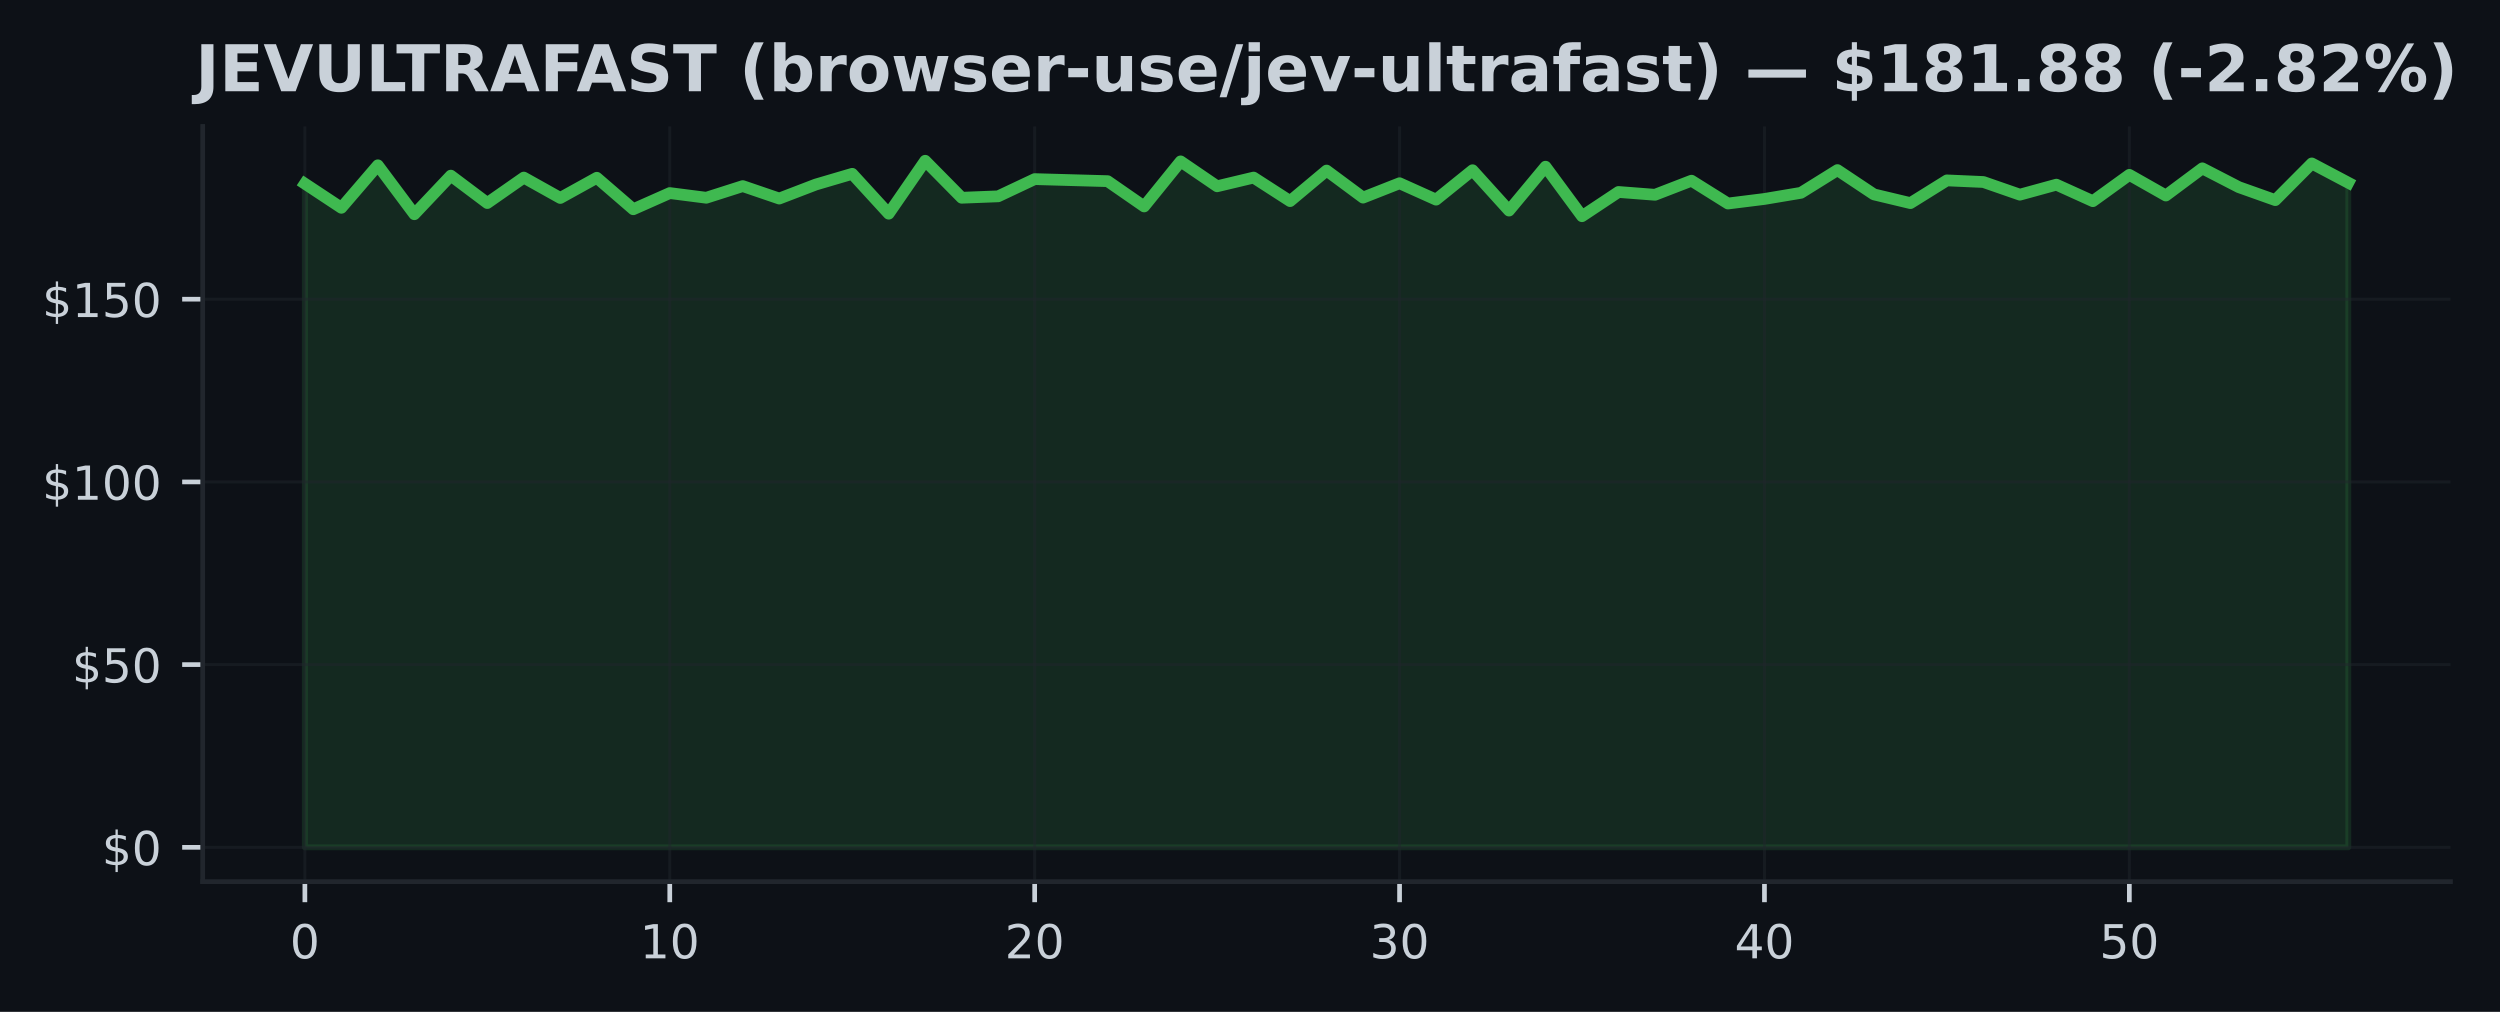
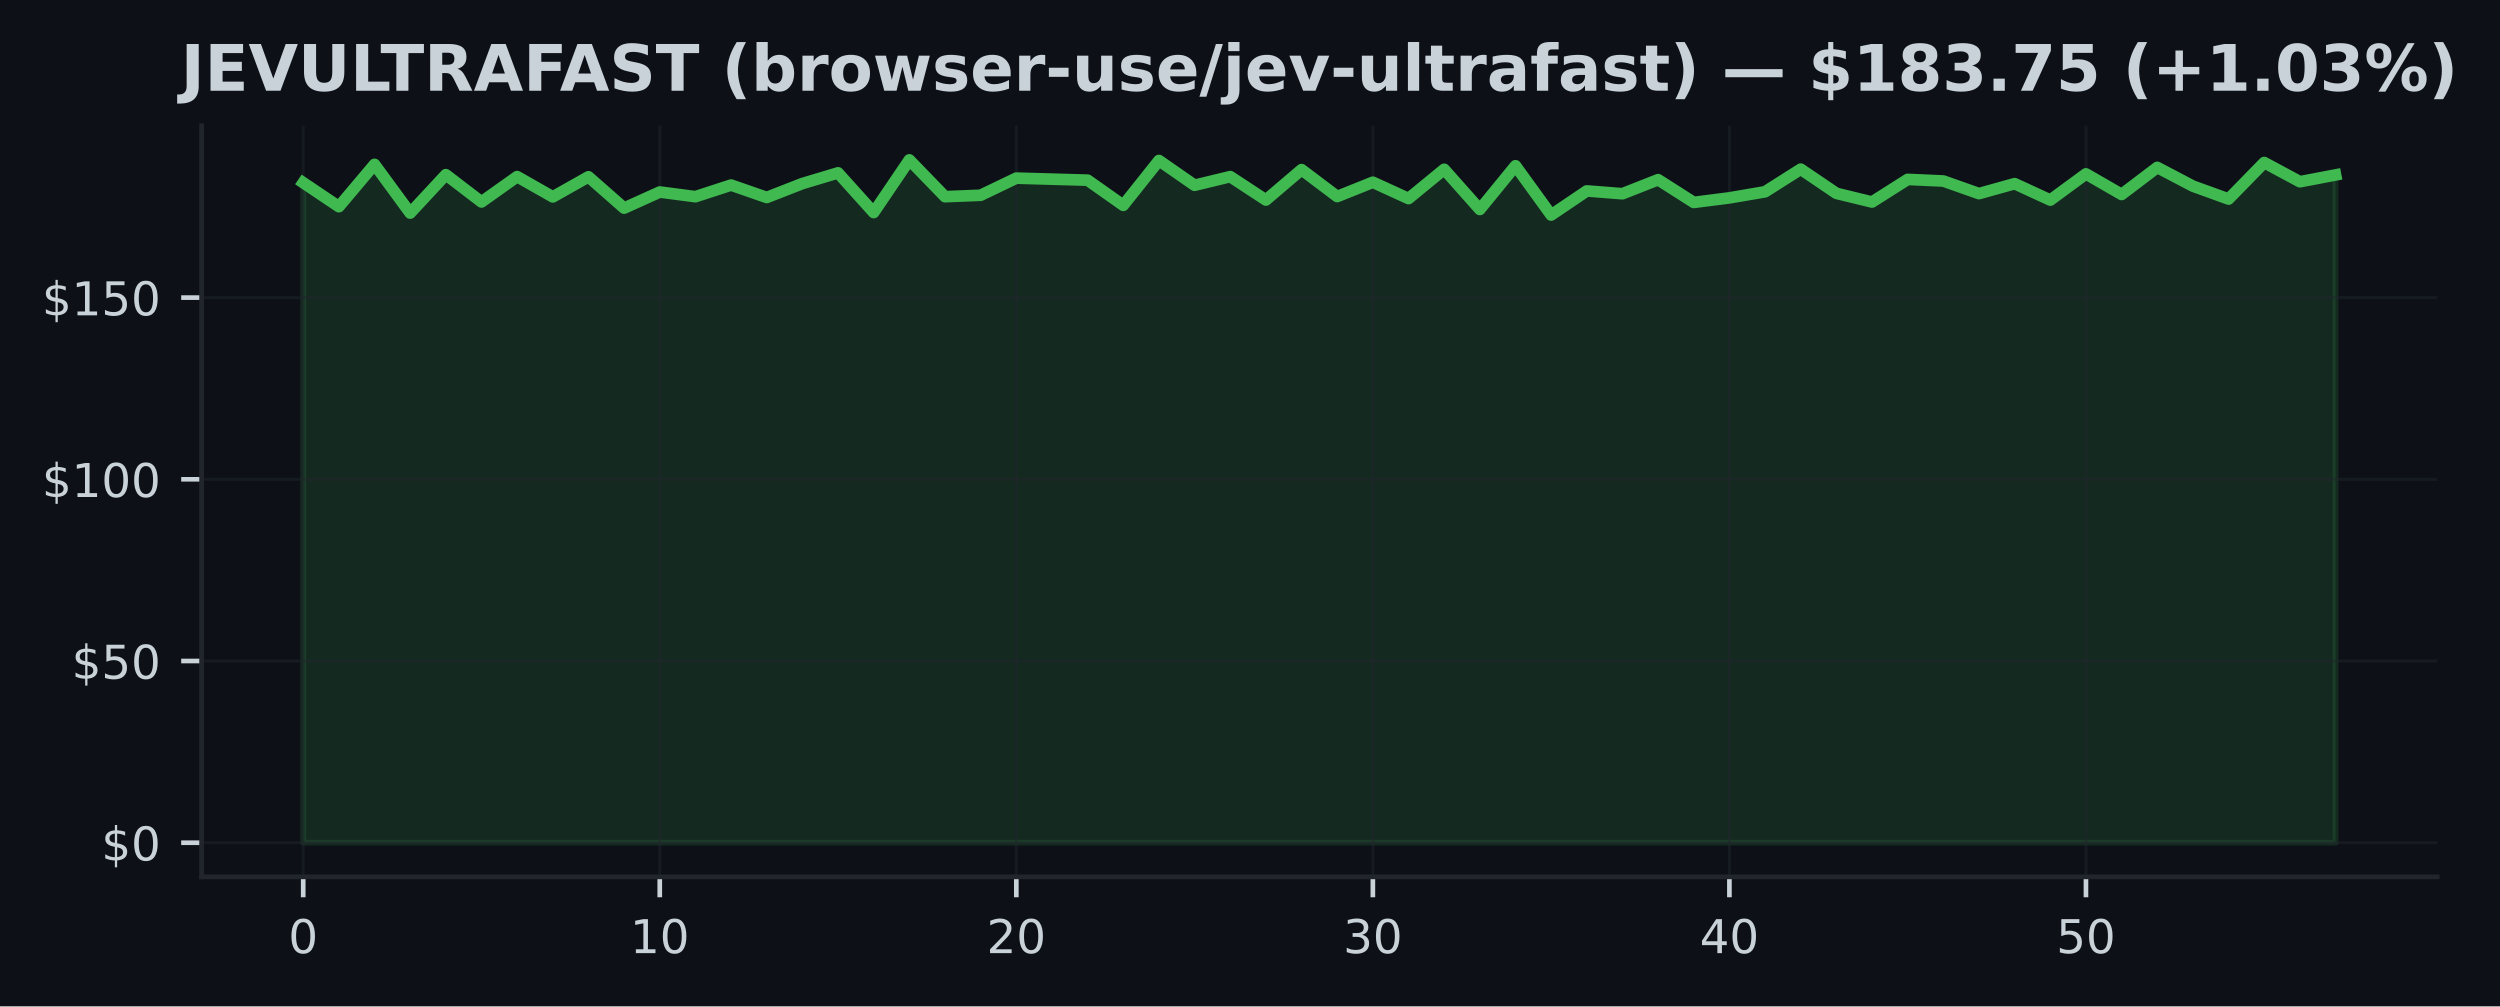
- <svg xmlns="http://www.w3.org/2000/svg" xmlns:xlink="http://www.w3.org/1999/xlink" width="426.246pt" height="172.518pt" viewBox="0 0 426.246 172.518" version="1.1">
+ <svg xmlns="http://www.w3.org/2000/svg" xmlns:xlink="http://www.w3.org/1999/xlink" width="428.572pt" height="172.518pt" viewBox="0 0 428.572 172.518" version="1.1">
  <defs>
    <style type="text/css">*{stroke-linejoin: round; stroke-linecap: butt}</style>
  </defs>
  <g id="figure_1">
    <g id="patch_1">
-       <path d="M 0 172.518  L 426.246 172.518  L 426.246 0  L 0 0  z " style="fill: #0d1117" />
+       <path d="M 0 172.518  L 428.572 172.518  L 428.572 0  L 0 0  z " style="fill: #0d1117" />
    </g>
    <g id="axes_1">
      <g id="patch_2">
        <path d="M 34.56 150.318  L 417.8 150.318  L 417.8 21.558  L 34.56 21.558  z " style="fill: #0d1117" />
      </g>
      <g id="FillBetweenPolyCollection_1">
        <defs>
-           <path id="ma4ca28baab" d="M 51.98 -28.053  L 51.98 -141.201  L 58.201 -137.089  L 64.423 -144.335  L 70.644 -135.993  L 76.866 -142.572  L 83.087 -137.899  L 89.309 -142.241  L 95.53 -138.765  L 101.751 -142.21  L 107.973 -136.84  L 114.194 -139.6  L 120.416 -138.803  L 126.637 -140.79  L 132.859 -138.666  L 139.08 -141.052  L 145.301 -142.883  L 151.523 -136.086  L 157.744 -145.107  L 163.966 -138.803  L 170.187 -139.046  L 176.409 -141.98  L 182.63 -141.805  L 188.851 -141.631  L 195.073 -137.32  L 201.294 -145.001  L 207.516 -140.759  L 213.737 -142.241  L 219.959 -138.229  L 226.18 -143.438  L 232.401 -138.827  L 238.623 -141.276  L 244.844 -138.479  L 251.066 -143.494  L 257.287 -136.616  L 263.509 -144.098  L 269.73 -135.656  L 275.951 -139.787  L 282.173 -139.307  L 288.394 -141.712  L 294.616 -137.818  L 300.837 -138.597  L 307.059 -139.644  L 313.28 -143.519  L 319.501 -139.376  L 325.723 -137.887  L 331.944 -141.762  L 338.166 -141.488  L 344.387 -139.326  L 350.609 -141.033  L 356.83 -138.217  L 363.051 -142.709  L 369.273 -139.183  L 375.494 -143.818  L 381.716 -140.609  L 387.937 -138.398  L 394.159 -144.652  L 400.38 -141.363  L 400.38 -28.053  L 400.38 -28.053  L 394.159 -28.053  L 387.937 -28.053  L 381.716 -28.053  L 375.494 -28.053  L 369.273 -28.053  L 363.051 -28.053  L 356.83 -28.053  L 350.609 -28.053  L 344.387 -28.053  L 338.166 -28.053  L 331.944 -28.053  L 325.723 -28.053  L 319.501 -28.053  L 313.28 -28.053  L 307.059 -28.053  L 300.837 -28.053  L 294.616 -28.053  L 288.394 -28.053  L 282.173 -28.053  L 275.951 -28.053  L 269.73 -28.053  L 263.509 -28.053  L 257.287 -28.053  L 251.066 -28.053  L 244.844 -28.053  L 238.623 -28.053  L 232.401 -28.053  L 226.18 -28.053  L 219.959 -28.053  L 213.737 -28.053  L 207.516 -28.053  L 201.294 -28.053  L 195.073 -28.053  L 188.851 -28.053  L 182.63 -28.053  L 176.409 -28.053  L 170.187 -28.053  L 163.966 -28.053  L 157.744 -28.053  L 151.523 -28.053  L 145.301 -28.053  L 139.08 -28.053  L 132.859 -28.053  L 126.637 -28.053  L 120.416 -28.053  L 114.194 -28.053  L 107.973 -28.053  L 101.751 -28.053  L 95.53 -28.053  L 89.309 -28.053  L 83.087 -28.053  L 76.866 -28.053  L 70.644 -28.053  L 64.423 -28.053  L 58.201 -28.053  L 51.98 -28.053  z " style="stroke: #3fb950; stroke-opacity: 0.15" />
+           <path id="m33df547e66" d="M 51.98 -28.053  L 51.98 -141.201  L 58.092 -137.089  L 64.205 -144.335  L 70.317 -135.993  L 76.429 -142.572  L 82.541 -137.899  L 88.654 -142.241  L 94.766 -138.765  L 100.878 -142.21  L 106.991 -136.84  L 113.103 -139.6  L 119.215 -138.803  L 125.327 -140.79  L 131.44 -138.666  L 137.552 -141.052  L 143.664 -142.883  L 149.776 -136.086  L 155.889 -145.107  L 162.001 -138.803  L 168.113 -139.046  L 174.226 -141.98  L 180.338 -141.805  L 186.45 -141.631  L 192.562 -137.32  L 198.675 -145.001  L 204.787 -140.759  L 210.899 -142.241  L 217.012 -138.229  L 223.124 -143.438  L 229.236 -138.827  L 235.348 -141.276  L 241.461 -138.479  L 247.573 -143.494  L 253.685 -136.616  L 259.798 -144.098  L 265.91 -135.656  L 272.022 -139.787  L 278.134 -139.307  L 284.247 -141.712  L 290.359 -137.818  L 296.471 -138.597  L 302.584 -139.644  L 308.696 -143.519  L 314.808 -139.376  L 320.92 -137.887  L 327.033 -141.762  L 333.145 -141.488  L 339.257 -139.326  L 345.369 -141.033  L 351.482 -138.217  L 357.594 -142.709  L 363.706 -139.183  L 369.819 -143.818  L 375.931 -140.609  L 382.043 -138.398  L 388.155 -144.652  L 394.268 -141.363  L 400.38 -142.528  L 400.38 -28.053  L 400.38 -28.053  L 394.268 -28.053  L 388.155 -28.053  L 382.043 -28.053  L 375.931 -28.053  L 369.819 -28.053  L 363.706 -28.053  L 357.594 -28.053  L 351.482 -28.053  L 345.369 -28.053  L 339.257 -28.053  L 333.145 -28.053  L 327.033 -28.053  L 320.92 -28.053  L 314.808 -28.053  L 308.696 -28.053  L 302.584 -28.053  L 296.471 -28.053  L 290.359 -28.053  L 284.247 -28.053  L 278.134 -28.053  L 272.022 -28.053  L 265.91 -28.053  L 259.798 -28.053  L 253.685 -28.053  L 247.573 -28.053  L 241.461 -28.053  L 235.348 -28.053  L 229.236 -28.053  L 223.124 -28.053  L 217.012 -28.053  L 210.899 -28.053  L 204.787 -28.053  L 198.675 -28.053  L 192.562 -28.053  L 186.45 -28.053  L 180.338 -28.053  L 174.226 -28.053  L 168.113 -28.053  L 162.001 -28.053  L 155.889 -28.053  L 149.776 -28.053  L 143.664 -28.053  L 137.552 -28.053  L 131.44 -28.053  L 125.327 -28.053  L 119.215 -28.053  L 113.103 -28.053  L 106.991 -28.053  L 100.878 -28.053  L 94.766 -28.053  L 88.654 -28.053  L 82.541 -28.053  L 76.429 -28.053  L 70.317 -28.053  L 64.205 -28.053  L 58.092 -28.053  L 51.98 -28.053  z " style="stroke: #3fb950; stroke-opacity: 0.15" />
        </defs>
-         <g clip-path="url(#pc061daae1b)">
-           <use xlink:href="#ma4ca28baab" x="0" y="172.518" style="fill: #3fb950; fill-opacity: 0.15; stroke: #3fb950; stroke-opacity: 0.15" />
+         <g clip-path="url(#p3678ba68da)">
+           <use xlink:href="#m33df547e66" x="0" y="172.518" style="fill: #3fb950; fill-opacity: 0.15; stroke: #3fb950; stroke-opacity: 0.15" />
        </g>
      </g>
      <g id="matplotlib.axis_1">
        <g id="xtick_1">
          <g id="line2d_1">
-             <path d="M 51.98 150.318  L 51.98 21.558  " clip-path="url(#pc061daae1b)" style="fill: none; stroke: #21262d; stroke-opacity: 0.5; stroke-width: 0.5; stroke-linecap: square" />
+             <path d="M 51.98 150.318  L 51.98 21.558  " clip-path="url(#p3678ba68da)" style="fill: none; stroke: #21262d; stroke-opacity: 0.5; stroke-width: 0.5; stroke-linecap: square" />
          </g>
          <g id="line2d_2">
            <defs>
-               <path id="mcfb3937cf3" d="M 0 0  L 0 3.5  " style="stroke: #c9d1d9; stroke-width: 0.8" />
+               <path id="m2360f55e07" d="M 0 0  L 0 3.5  " style="stroke: #c9d1d9; stroke-width: 0.8" />
            </defs>
            <g>
-               <use xlink:href="#mcfb3937cf3" x="51.98" y="150.318" style="fill: #c9d1d9; stroke: #c9d1d9; stroke-width: 0.8" />
+               <use xlink:href="#m2360f55e07" x="51.98" y="150.318" style="fill: #c9d1d9; stroke: #c9d1d9; stroke-width: 0.8" />
            </g>
          </g>
          <g id="text_1">
            <g style="fill: #c9d1d9" transform="translate(49.435 163.3964) scale(0.08 -0.08)">
              <defs>
                <path id="DejaVuSans-13" d="M 2034 4250  Q 1547 4250 1301 3770  Q 1056 3291 1056 2328  Q 1056 1369 1301 889  Q 1547 409 2034 409  Q 2525 409 2770 889  Q 3016 1369 3016 2328  Q 3016 3291 2770 3770  Q 2525 4250 2034 4250  z M 2034 4750  Q 2819 4750 3233 4129  Q 3647 3509 3647 2328  Q 3647 1150 3233 529  Q 2819 -91 2034 -91  Q 1250 -91 836 529  Q 422 1150 422 2328  Q 422 3509 836 4129  Q 1250 4750 2034 4750  z " transform="scale(0.015625)" />
              </defs>
              <use xlink:href="#DejaVuSans-13" />
            </g>
          </g>
        </g>
        <g id="xtick_2">
          <g id="line2d_3">
-             <path d="M 114.194 150.318  L 114.194 21.558  " clip-path="url(#pc061daae1b)" style="fill: none; stroke: #21262d; stroke-opacity: 0.5; stroke-width: 0.5; stroke-linecap: square" />
+             <path d="M 113.103 150.318  L 113.103 21.558  " clip-path="url(#p3678ba68da)" style="fill: none; stroke: #21262d; stroke-opacity: 0.5; stroke-width: 0.5; stroke-linecap: square" />
          </g>
          <g id="line2d_4">
            <g>
-               <use xlink:href="#mcfb3937cf3" x="114.194" y="150.318" style="fill: #c9d1d9; stroke: #c9d1d9; stroke-width: 0.8" />
+               <use xlink:href="#m2360f55e07" x="113.103" y="150.318" style="fill: #c9d1d9; stroke: #c9d1d9; stroke-width: 0.8" />
            </g>
          </g>
          <g id="text_2">
-             <g style="fill: #c9d1d9" transform="translate(109.1043 163.3964) scale(0.08 -0.08)">
+             <g style="fill: #c9d1d9" transform="translate(108.0128 163.3964) scale(0.08 -0.08)">
              <defs>
                <path id="DejaVuSans-14" d="M 794 531  L 1825 531  L 1825 4091  L 703 3866  L 703 4441  L 1819 4666  L 2450 4666  L 2450 531  L 3481 531  L 3481 0  L 794 0  L 794 531  z " transform="scale(0.015625)" />
              </defs>
              <use xlink:href="#DejaVuSans-14" />
              <use xlink:href="#DejaVuSans-13" transform="translate(63.625 0)" />
            </g>
          </g>
        </g>
        <g id="xtick_3">
          <g id="line2d_5">
-             <path d="M 176.409 150.318  L 176.409 21.558  " clip-path="url(#pc061daae1b)" style="fill: none; stroke: #21262d; stroke-opacity: 0.5; stroke-width: 0.5; stroke-linecap: square" />
+             <path d="M 174.226 150.318  L 174.226 21.558  " clip-path="url(#p3678ba68da)" style="fill: none; stroke: #21262d; stroke-opacity: 0.5; stroke-width: 0.5; stroke-linecap: square" />
          </g>
          <g id="line2d_6">
            <g>
-               <use xlink:href="#mcfb3937cf3" x="176.409" y="150.318" style="fill: #c9d1d9; stroke: #c9d1d9; stroke-width: 0.8" />
+               <use xlink:href="#m2360f55e07" x="174.226" y="150.318" style="fill: #c9d1d9; stroke: #c9d1d9; stroke-width: 0.8" />
            </g>
          </g>
          <g id="text_3">
-             <g style="fill: #c9d1d9" transform="translate(171.3186 163.3964) scale(0.08 -0.08)">
+             <g style="fill: #c9d1d9" transform="translate(169.1356 163.3964) scale(0.08 -0.08)">
              <defs>
                <path id="DejaVuSans-15" d="M 1228 531  L 3431 531  L 3431 0  L 469 0  L 469 531  Q 828 903 1448 1529  Q 2069 2156 2228 2338  Q 2531 2678 2651 2914  Q 2772 3150 2772 3378  Q 2772 3750 2511 3984  Q 2250 4219 1831 4219  Q 1534 4219 1204 4116  Q 875 4013 500 3803  L 500 4441  Q 881 4594 1212 4672  Q 1544 4750 1819 4750  Q 2544 4750 2975 4387  Q 3406 4025 3406 3419  Q 3406 3131 3298 2873  Q 3191 2616 2906 2266  Q 2828 2175 2409 1742  Q 1991 1309 1228 531  z " transform="scale(0.015625)" />
              </defs>
              <use xlink:href="#DejaVuSans-15" />
              <use xlink:href="#DejaVuSans-13" transform="translate(63.625 0)" />
            </g>
          </g>
        </g>
        <g id="xtick_4">
          <g id="line2d_7">
-             <path d="M 238.623 150.318  L 238.623 21.558  " clip-path="url(#pc061daae1b)" style="fill: none; stroke: #21262d; stroke-opacity: 0.5; stroke-width: 0.5; stroke-linecap: square" />
+             <path d="M 235.348 150.318  L 235.348 21.558  " clip-path="url(#p3678ba68da)" style="fill: none; stroke: #21262d; stroke-opacity: 0.5; stroke-width: 0.5; stroke-linecap: square" />
          </g>
          <g id="line2d_8">
            <g>
-               <use xlink:href="#mcfb3937cf3" x="238.623" y="150.318" style="fill: #c9d1d9; stroke: #c9d1d9; stroke-width: 0.8" />
+               <use xlink:href="#m2360f55e07" x="235.348" y="150.318" style="fill: #c9d1d9; stroke: #c9d1d9; stroke-width: 0.8" />
            </g>
          </g>
          <g id="text_4">
-             <g style="fill: #c9d1d9" transform="translate(233.5329 163.3964) scale(0.08 -0.08)">
+             <g style="fill: #c9d1d9" transform="translate(230.2584 163.3964) scale(0.08 -0.08)">
              <defs>
                <path id="DejaVuSans-16" d="M 2597 2516  Q 3050 2419 3304 2112  Q 3559 1806 3559 1356  Q 3559 666 3084 287  Q 2609 -91 1734 -91  Q 1441 -91 1130 -33  Q 819 25 488 141  L 488 750  Q 750 597 1062 519  Q 1375 441 1716 441  Q 2309 441 2620 675  Q 2931 909 2931 1356  Q 2931 1769 2642 2001  Q 2353 2234 1838 2234  L 1294 2234  L 1294 2753  L 1863 2753  Q 2328 2753 2575 2939  Q 2822 3125 2822 3475  Q 2822 3834 2567 4026  Q 2313 4219 1838 4219  Q 1578 4219 1281 4162  Q 984 4106 628 3988  L 628 4550  Q 988 4650 1302 4700  Q 1616 4750 1894 4750  Q 2613 4750 3031 4423  Q 3450 4097 3450 3541  Q 3450 3153 3228 2886  Q 3006 2619 2597 2516  z " transform="scale(0.015625)" />
              </defs>
              <use xlink:href="#DejaVuSans-16" />
              <use xlink:href="#DejaVuSans-13" transform="translate(63.625 0)" />
            </g>
          </g>
        </g>
        <g id="xtick_5">
          <g id="line2d_9">
-             <path d="M 300.837 150.318  L 300.837 21.558  " clip-path="url(#pc061daae1b)" style="fill: none; stroke: #21262d; stroke-opacity: 0.5; stroke-width: 0.5; stroke-linecap: square" />
+             <path d="M 296.471 150.318  L 296.471 21.558  " clip-path="url(#p3678ba68da)" style="fill: none; stroke: #21262d; stroke-opacity: 0.5; stroke-width: 0.5; stroke-linecap: square" />
          </g>
          <g id="line2d_10">
            <g>
-               <use xlink:href="#mcfb3937cf3" x="300.837" y="150.318" style="fill: #c9d1d9; stroke: #c9d1d9; stroke-width: 0.8" />
+               <use xlink:href="#m2360f55e07" x="296.471" y="150.318" style="fill: #c9d1d9; stroke: #c9d1d9; stroke-width: 0.8" />
            </g>
          </g>
          <g id="text_5">
-             <g style="fill: #c9d1d9" transform="translate(295.7471 163.3964) scale(0.08 -0.08)">
+             <g style="fill: #c9d1d9" transform="translate(291.3812 163.3964) scale(0.08 -0.08)">
              <defs>
                <path id="DejaVuSans-17" d="M 2419 4116  L 825 1625  L 2419 1625  L 2419 4116  z M 2253 4666  L 3047 4666  L 3047 1625  L 3713 1625  L 3713 1100  L 3047 1100  L 3047 0  L 2419 0  L 2419 1100  L 313 1100  L 313 1709  L 2253 4666  z " transform="scale(0.015625)" />
              </defs>
              <use xlink:href="#DejaVuSans-17" />
              <use xlink:href="#DejaVuSans-13" transform="translate(63.625 0)" />
            </g>
          </g>
        </g>
        <g id="xtick_6">
          <g id="line2d_11">
-             <path d="M 363.051 150.318  L 363.051 21.558  " clip-path="url(#pc061daae1b)" style="fill: none; stroke: #21262d; stroke-opacity: 0.5; stroke-width: 0.5; stroke-linecap: square" />
+             <path d="M 357.594 150.318  L 357.594 21.558  " clip-path="url(#p3678ba68da)" style="fill: none; stroke: #21262d; stroke-opacity: 0.5; stroke-width: 0.5; stroke-linecap: square" />
          </g>
          <g id="line2d_12">
            <g>
-               <use xlink:href="#mcfb3937cf3" x="363.051" y="150.318" style="fill: #c9d1d9; stroke: #c9d1d9; stroke-width: 0.8" />
+               <use xlink:href="#m2360f55e07" x="357.594" y="150.318" style="fill: #c9d1d9; stroke: #c9d1d9; stroke-width: 0.8" />
            </g>
          </g>
          <g id="text_6">
-             <g style="fill: #c9d1d9" transform="translate(357.9614 163.3964) scale(0.08 -0.08)">
+             <g style="fill: #c9d1d9" transform="translate(352.504 163.3964) scale(0.08 -0.08)">
              <defs>
                <path id="DejaVuSans-18" d="M 691 4666  L 3169 4666  L 3169 4134  L 1269 4134  L 1269 2991  Q 1406 3038 1543 3061  Q 1681 3084 1819 3084  Q 2600 3084 3056 2656  Q 3513 2228 3513 1497  Q 3513 744 3044 326  Q 2575 -91 1722 -91  Q 1428 -91 1123 -41  Q 819 9 494 109  L 494 744  Q 775 591 1075 516  Q 1375 441 1709 441  Q 2250 441 2565 725  Q 2881 1009 2881 1497  Q 2881 1984 2565 2268  Q 2250 2553 1709 2553  Q 1456 2553 1204 2497  Q 953 2441 691 2322  L 691 4666  z " transform="scale(0.015625)" />
              </defs>
              <use xlink:href="#DejaVuSans-18" />
              <use xlink:href="#DejaVuSans-13" transform="translate(63.625 0)" />
            </g>
          </g>
        </g>
      </g>
      <g id="matplotlib.axis_2">
        <g id="ytick_1">
          <g id="line2d_13">
-             <path d="M 34.56 144.466  L 417.8 144.466  " clip-path="url(#pc061daae1b)" style="fill: none; stroke: #21262d; stroke-opacity: 0.5; stroke-width: 0.5; stroke-linecap: square" />
+             <path d="M 34.56 144.466  L 417.8 144.466  " clip-path="url(#p3678ba68da)" style="fill: none; stroke: #21262d; stroke-opacity: 0.5; stroke-width: 0.5; stroke-linecap: square" />
          </g>
          <g id="line2d_14">
            <defs>
-               <path id="mf86ccdb19a" d="M 0 0  L -3.5 0  " style="stroke: #c9d1d9; stroke-width: 0.8" />
+               <path id="mce330b7910" d="M 0 0  L -3.5 0  " style="stroke: #c9d1d9; stroke-width: 0.8" />
            </defs>
            <g>
-               <use xlink:href="#mf86ccdb19a" x="34.56" y="144.466" style="fill: #c9d1d9; stroke: #c9d1d9; stroke-width: 0.8" />
+               <use xlink:href="#mce330b7910" x="34.56" y="144.466" style="fill: #c9d1d9; stroke: #c9d1d9; stroke-width: 0.8" />
            </g>
          </g>
          <g id="text_7">
            <g style="fill: #c9d1d9" transform="translate(17.38 147.5049) scale(0.08 -0.08)">
              <defs>
                <path id="DejaVuSans-7" d="M 2163 -941  L 1850 -941  L 1847 0  Q 1519 6 1191 76  Q 863 147 531 288  L 531 850  Q 850 650 1176 548  Q 1503 447 1850 444  L 1850 1869  Q 1159 1981 845 2250  Q 531 2519 531 2988  Q 531 3497 872 3790  Q 1213 4084 1850 4128  L 1850 4863  L 2163 4863  L 2163 4138  Q 2453 4125 2725 4076  Q 2997 4028 3256 3944  L 3256 3397  Q 2997 3528 2723 3600  Q 2450 3672 2163 3684  L 2163 2350  Q 2872 2241 3206 1959  Q 3541 1678 3541 1191  Q 3541 663 3186 358  Q 2831 53 2163 6  L 2163 -941  z M 1850 2406  L 1850 3688  Q 1488 3647 1297 3481  Q 1106 3316 1106 3041  Q 1106 2772 1282 2622  Q 1459 2472 1850 2406  z M 2163 1806  L 2163 453  Q 2559 506 2761 678  Q 2963 850 2963 1131  Q 2963 1406 2770 1568  Q 2578 1731 2163 1806  z " transform="scale(0.015625)" />
              </defs>
              <use xlink:href="#DejaVuSans-7" />
              <use xlink:href="#DejaVuSans-13" transform="translate(63.625 0)" />
            </g>
          </g>
        </g>
        <g id="ytick_2">
          <g id="line2d_15">
-             <path d="M 34.56 113.316  L 417.8 113.316  " clip-path="url(#pc061daae1b)" style="fill: none; stroke: #21262d; stroke-opacity: 0.5; stroke-width: 0.5; stroke-linecap: square" />
+             <path d="M 34.56 113.316  L 417.8 113.316  " clip-path="url(#p3678ba68da)" style="fill: none; stroke: #21262d; stroke-opacity: 0.5; stroke-width: 0.5; stroke-linecap: square" />
          </g>
          <g id="line2d_16">
            <g>
-               <use xlink:href="#mf86ccdb19a" x="34.56" y="113.316" style="fill: #c9d1d9; stroke: #c9d1d9; stroke-width: 0.8" />
+               <use xlink:href="#mce330b7910" x="34.56" y="113.316" style="fill: #c9d1d9; stroke: #c9d1d9; stroke-width: 0.8" />
            </g>
          </g>
          <g id="text_8">
            <g style="fill: #c9d1d9" transform="translate(12.29 116.3552) scale(0.08 -0.08)">
              <use xlink:href="#DejaVuSans-7" />
              <use xlink:href="#DejaVuSans-18" transform="translate(63.625 0)" />
              <use xlink:href="#DejaVuSans-13" transform="translate(127.25 0)" />
            </g>
          </g>
        </g>
        <g id="ytick_3">
          <g id="line2d_17">
-             <path d="M 34.56 82.166  L 417.8 82.166  " clip-path="url(#pc061daae1b)" style="fill: none; stroke: #21262d; stroke-opacity: 0.5; stroke-width: 0.5; stroke-linecap: square" />
+             <path d="M 34.56 82.166  L 417.8 82.166  " clip-path="url(#p3678ba68da)" style="fill: none; stroke: #21262d; stroke-opacity: 0.5; stroke-width: 0.5; stroke-linecap: square" />
          </g>
          <g id="line2d_18">
            <g>
-               <use xlink:href="#mf86ccdb19a" x="34.56" y="82.166" style="fill: #c9d1d9; stroke: #c9d1d9; stroke-width: 0.8" />
+               <use xlink:href="#mce330b7910" x="34.56" y="82.166" style="fill: #c9d1d9; stroke: #c9d1d9; stroke-width: 0.8" />
            </g>
          </g>
          <g id="text_9">
            <g style="fill: #c9d1d9" transform="translate(7.2 85.20542) scale(0.08 -0.08)">
              <use xlink:href="#DejaVuSans-7" />
              <use xlink:href="#DejaVuSans-14" transform="translate(63.625 0)" />
              <use xlink:href="#DejaVuSans-13" transform="translate(127.25 0)" />
              <use xlink:href="#DejaVuSans-13" transform="translate(190.875 0)" />
            </g>
          </g>
        </g>
        <g id="ytick_4">
          <g id="line2d_19">
-             <path d="M 34.56 51.016  L 417.8 51.016  " clip-path="url(#pc061daae1b)" style="fill: none; stroke: #21262d; stroke-opacity: 0.5; stroke-width: 0.5; stroke-linecap: square" />
+             <path d="M 34.56 51.016  L 417.8 51.016  " clip-path="url(#p3678ba68da)" style="fill: none; stroke: #21262d; stroke-opacity: 0.5; stroke-width: 0.5; stroke-linecap: square" />
          </g>
          <g id="line2d_20">
            <g>
-               <use xlink:href="#mf86ccdb19a" x="34.56" y="51.016" style="fill: #c9d1d9; stroke: #c9d1d9; stroke-width: 0.8" />
+               <use xlink:href="#mce330b7910" x="34.56" y="51.016" style="fill: #c9d1d9; stroke: #c9d1d9; stroke-width: 0.8" />
            </g>
          </g>
          <g id="text_10">
            <g style="fill: #c9d1d9" transform="translate(7.2 54.05567) scale(0.08 -0.08)">
              <use xlink:href="#DejaVuSans-7" />
              <use xlink:href="#DejaVuSans-14" transform="translate(63.625 0)" />
              <use xlink:href="#DejaVuSans-18" transform="translate(127.25 0)" />
              <use xlink:href="#DejaVuSans-13" transform="translate(190.875 0)" />
            </g>
          </g>
        </g>
      </g>
      <g id="line2d_21">
-         <path d="M 51.98 31.317  L 58.201 35.429  L 64.423 28.184  L 70.644 36.525  L 76.866 29.947  L 83.087 34.619  L 89.309 30.277  L 95.53 33.753  L 101.751 30.308  L 107.973 35.678  L 114.194 32.918  L 120.416 33.716  L 126.637 31.728  L 132.859 33.853  L 139.08 31.467  L 145.301 29.635  L 151.523 36.432  L 157.744 27.411  L 163.966 33.716  L 170.187 33.473  L 176.409 30.538  L 182.63 30.713  L 188.851 30.887  L 195.073 35.198  L 201.294 27.517  L 207.516 31.76  L 213.737 30.277  L 219.959 34.289  L 226.18 29.081  L 232.401 33.691  L 238.623 31.242  L 244.844 34.04  L 251.066 29.025  L 257.287 35.902  L 263.509 28.42  L 269.73 36.862  L 275.951 32.731  L 282.173 33.211  L 288.394 30.806  L 294.616 34.7  L 300.837 33.921  L 307.059 32.875  L 313.28 29  L 319.501 33.143  L 325.723 34.632  L 331.944 30.756  L 338.166 31.031  L 344.387 33.192  L 350.609 31.485  L 356.83 34.301  L 363.051 29.81  L 369.273 33.336  L 375.494 28.701  L 381.716 31.909  L 387.937 34.121  L 394.159 27.866  L 400.38 31.155  " clip-path="url(#pc061daae1b)" style="fill: none; stroke: #3fb950; stroke-width: 2; stroke-linecap: square" />
+         <path d="M 51.98 31.317  L 58.092 35.429  L 64.205 28.184  L 70.317 36.525  L 76.429 29.947  L 82.541 34.619  L 88.654 30.277  L 94.766 33.753  L 100.878 30.308  L 106.991 35.678  L 113.103 32.918  L 119.215 33.716  L 125.327 31.728  L 131.44 33.853  L 137.552 31.467  L 143.664 29.635  L 149.776 36.432  L 155.889 27.411  L 162.001 33.716  L 168.113 33.473  L 174.226 30.538  L 180.338 30.713  L 186.45 30.887  L 192.562 35.198  L 198.675 27.517  L 204.787 31.76  L 210.899 30.277  L 217.012 34.289  L 223.124 29.081  L 229.236 33.691  L 235.348 31.242  L 241.461 34.04  L 247.573 29.025  L 253.685 35.902  L 259.798 28.42  L 265.91 36.862  L 272.022 32.731  L 278.134 33.211  L 284.247 30.806  L 290.359 34.7  L 296.471 33.921  L 302.584 32.875  L 308.696 29  L 314.808 33.143  L 320.92 34.632  L 327.033 30.756  L 333.145 31.031  L 339.257 33.192  L 345.369 31.485  L 351.482 34.301  L 357.594 29.81  L 363.706 33.336  L 369.819 28.701  L 375.931 31.909  L 382.043 34.121  L 388.155 27.866  L 394.268 31.155  L 400.38 29.99  " clip-path="url(#p3678ba68da)" style="fill: none; stroke: #3fb950; stroke-width: 2; stroke-linecap: square" />
      </g>
      <g id="patch_3">
        <path d="M 34.56 150.318  L 34.56 21.558  " style="fill: none; stroke: #21262d; stroke-width: 0.8; stroke-linejoin: miter; stroke-linecap: square" />
      </g>
      <g id="patch_4">
        <path d="M 34.56 150.318  L 417.8 150.318  " style="fill: none; stroke: #21262d; stroke-width: 0.8; stroke-linejoin: miter; stroke-linecap: square" />
      </g>
      <g id="text_11">
-         <g style="fill: #c9d1d9" transform="translate(33.31391 15.55828) scale(0.11 -0.11)">
+         <g style="fill: #c9d1d9" transform="translate(30.98758 15.55828) scale(0.11 -0.11)">
          <defs>
            <path id="DejaVuSans-Bold-2d" d="M 588 4666  L 1791 4666  L 1791 453  Q 1791 -419 1317 -850  Q 844 -1281 -116 -1281  L -359 -1281  L -359 -372  L -172 -372  Q 203 -372 395 -162  Q 588 47 588 453  L 588 4666  z " transform="scale(0.015625)" />
            <path id="DejaVuSans-Bold-28" d="M 588 4666  L 3834 4666  L 3834 3756  L 1791 3756  L 1791 2888  L 3713 2888  L 3713 1978  L 1791 1978  L 1791 909  L 3903 909  L 3903 0  L 588 0  L 588 4666  z " transform="scale(0.015625)" />
            <path id="DejaVuSans-Bold-39" d="M 31 4666  L 1241 4666  L 2478 1222  L 3713 4666  L 4922 4666  L 3194 0  L 1759 0  L 31 4666  z " transform="scale(0.015625)" />
            <path id="DejaVuSans-Bold-38" d="M 588 4666  L 1791 4666  L 1791 1869  Q 1791 1291 1980 1042  Q 2169 794 2597 794  Q 3028 794 3217 1042  Q 3406 1291 3406 1869  L 3406 4666  L 4609 4666  L 4609 1869  Q 4609 878 4112 393  Q 3616 -91 2597 -91  Q 1581 -91 1084 393  Q 588 878 588 1869  L 588 4666  z " transform="scale(0.015625)" />
            <path id="DejaVuSans-Bold-2f" d="M 588 4666  L 1791 4666  L 1791 909  L 3903 909  L 3903 0  L 588 0  L 588 4666  z " transform="scale(0.015625)" />
            <path id="DejaVuSans-Bold-37" d="M 31 4666  L 4331 4666  L 4331 3756  L 2784 3756  L 2784 0  L 1581 0  L 1581 3756  L 31 3756  L 31 4666  z " transform="scale(0.015625)" />
            <path id="DejaVuSans-Bold-35" d="M 2297 2597  Q 2675 2597 2839 2737  Q 3003 2878 3003 3200  Q 3003 3519 2839 3656  Q 2675 3794 2297 3794  L 1791 3794  L 1791 2597  L 2297 2597  z M 1791 1766  L 1791 0  L 588 0  L 588 4666  L 2425 4666  Q 3347 4666 3776 4356  Q 4206 4047 4206 3378  Q 4206 2916 3982 2619  Q 3759 2322 3309 2181  Q 3556 2125 3751 1926  Q 3947 1728 4147 1325  L 4800 0  L 3519 0  L 2950 1159  Q 2778 1509 2601 1637  Q 2425 1766 2131 1766  L 1791 1766  z " transform="scale(0.015625)" />
            <path id="DejaVuSans-Bold-24" d="M 3419 850  L 1538 850  L 1241 0  L 31 0  L 1759 4666  L 3194 4666  L 4922 0  L 3713 0  L 3419 850  z M 1838 1716  L 3116 1716  L 2478 3572  L 1838 1716  z " transform="scale(0.015625)" />
            <path id="DejaVuSans-Bold-29" d="M 588 4666  L 3834 4666  L 3834 3756  L 1791 3756  L 1791 2888  L 3713 2888  L 3713 1978  L 1791 1978  L 1791 0  L 588 0  L 588 4666  z " transform="scale(0.015625)" />
            <path id="DejaVuSans-Bold-36" d="M 3834 4519  L 3834 3531  Q 3450 3703 3084 3790  Q 2719 3878 2394 3878  Q 1963 3878 1756 3759  Q 1550 3641 1550 3391  Q 1550 3203 1689 3098  Q 1828 2994 2194 2919  L 2706 2816  Q 3484 2659 3812 2340  Q 4141 2022 4141 1434  Q 4141 663 3683 286  Q 3225 -91 2284 -91  Q 1841 -91 1394 -6  Q 947 78 500 244  L 500 1259  Q 947 1022 1364 901  Q 1781 781 2169 781  Q 2563 781 2772 912  Q 2981 1044 2981 1288  Q 2981 1506 2839 1625  Q 2697 1744 2272 1838  L 1806 1941  Q 1106 2091 782 2419  Q 459 2747 459 3303  Q 459 4000 909 4375  Q 1359 4750 2203 4750  Q 2588 4750 2994 4692  Q 3400 4634 3834 4519  z " transform="scale(0.015625)" />
            <path id="DejaVuSans-Bold-3" transform="scale(0.015625)" />
            <path id="DejaVuSans-Bold-b" d="M 2413 -844  L 1484 -844  Q 1006 -72 778 623  Q 550 1319 550 2003  Q 550 2688 779 3389  Q 1009 4091 1484 4856  L 2413 4856  Q 2013 4116 1813 3408  Q 1613 2700 1613 2009  Q 1613 1319 1811 609  Q 2009 -100 2413 -844  z " transform="scale(0.015625)" />
            <path id="DejaVuSans-Bold-45" d="M 2400 722  Q 2759 722 2948 984  Q 3138 1247 3138 1747  Q 3138 2247 2948 2509  Q 2759 2772 2400 2772  Q 2041 2772 1848 2508  Q 1656 2244 1656 1747  Q 1656 1250 1848 986  Q 2041 722 2400 722  z M 1656 2988  Q 1888 3294 2169 3439  Q 2450 3584 2816 3584  Q 3463 3584 3878 3070  Q 4294 2556 4294 1747  Q 4294 938 3878 423  Q 3463 -91 2816 -91  Q 2450 -91 2169 54  Q 1888 200 1656 506  L 1656 0  L 538 0  L 538 4863  L 1656 4863  L 1656 2988  z " transform="scale(0.015625)" />
            <path id="DejaVuSans-Bold-55" d="M 3138 2547  Q 2991 2616 2845 2648  Q 2700 2681 2553 2681  Q 2122 2681 1889 2404  Q 1656 2128 1656 1613  L 1656 0  L 538 0  L 538 3500  L 1656 3500  L 1656 2925  Q 1872 3269 2151 3426  Q 2431 3584 2822 3584  Q 2878 3584 2943 3579  Q 3009 3575 3134 3559  L 3138 2547  z " transform="scale(0.015625)" />
            <path id="DejaVuSans-Bold-52" d="M 2203 2784  Q 1831 2784 1636 2517  Q 1441 2250 1441 1747  Q 1441 1244 1636 976  Q 1831 709 2203 709  Q 2569 709 2762 976  Q 2956 1244 2956 1747  Q 2956 2250 2762 2517  Q 2569 2784 2203 2784  z M 2203 3584  Q 3106 3584 3614 3096  Q 4122 2609 4122 1747  Q 4122 884 3614 396  Q 3106 -91 2203 -91  Q 1297 -91 786 396  Q 275 884 275 1747  Q 275 2609 786 3096  Q 1297 3584 2203 3584  z " transform="scale(0.015625)" />
            <path id="DejaVuSans-Bold-5a" d="M 225 3500  L 1313 3500  L 1900 1088  L 2491 3500  L 3425 3500  L 4013 1113  L 4603 3500  L 5691 3500  L 4769 0  L 3547 0  L 2956 2406  L 2369 0  L 1147 0  L 225 3500  z " transform="scale(0.015625)" />
            <path id="DejaVuSans-Bold-56" d="M 3272 3391  L 3272 2541  Q 2913 2691 2578 2766  Q 2244 2841 1947 2841  Q 1628 2841 1473 2761  Q 1319 2681 1319 2516  Q 1319 2381 1436 2309  Q 1553 2238 1856 2203  L 2053 2175  Q 2913 2066 3209 1816  Q 3506 1566 3506 1031  Q 3506 472 3093 190  Q 2681 -91 1863 -91  Q 1516 -91 1145 -36  Q 775 19 384 128  L 384 978  Q 719 816 1070 734  Q 1422 653 1784 653  Q 2113 653 2278 743  Q 2444 834 2444 1013  Q 2444 1163 2330 1236  Q 2216 1309 1875 1350  L 1678 1375  Q 931 1469 631 1722  Q 331 1975 331 2491  Q 331 3047 712 3315  Q 1094 3584 1881 3584  Q 2191 3584 2531 3537  Q 2872 3491 3272 3391  z " transform="scale(0.015625)" />
            <path id="DejaVuSans-Bold-48" d="M 4031 1759  L 4031 1441  L 1416 1441  Q 1456 1047 1700 850  Q 1944 653 2381 653  Q 2734 653 3104 758  Q 3475 863 3866 1075  L 3866 213  Q 3469 63 3072 -14  Q 2675 -91 2278 -91  Q 1328 -91 801 392  Q 275 875 275 1747  Q 275 2603 792 3093  Q 1309 3584 2216 3584  Q 3041 3584 3536 3087  Q 4031 2591 4031 1759  z M 2881 2131  Q 2881 2450 2695 2645  Q 2509 2841 2209 2841  Q 1884 2841 1681 2658  Q 1478 2475 1428 2131  L 2881 2131  z " transform="scale(0.015625)" />
            <path id="DejaVuSans-Bold-10" d="M 347 2297  L 2309 2297  L 2309 1388  L 347 1388  L 347 2297  z " transform="scale(0.015625)" />
            <path id="DejaVuSans-Bold-58" d="M 500 1363  L 500 3500  L 1625 3500  L 1625 3150  Q 1625 2866 1622 2436  Q 1619 2006 1619 1863  Q 1619 1441 1641 1255  Q 1663 1069 1716 984  Q 1784 875 1895 815  Q 2006 756 2150 756  Q 2500 756 2700 1025  Q 2900 1294 2900 1772  L 2900 3500  L 4019 3500  L 4019 0  L 2900 0  L 2900 506  Q 2647 200 2364 54  Q 2081 -91 1741 -91  Q 1134 -91 817 281  Q 500 653 500 1363  z " transform="scale(0.015625)" />
            <path id="DejaVuSans-Bold-12" d="M 1644 4666  L 2338 4666  L 691 -594  L 0 -594  L 1644 4666  z " transform="scale(0.015625)" />
            <path id="DejaVuSans-Bold-4d" d="M 538 3500  L 1656 3500  L 1656 63  Q 1656 -641 1318 -1011  Q 981 -1381 341 -1381  L -213 -1381  L -213 -647  L -19 -647  Q 300 -647 419 -503  Q 538 -359 538 63  L 538 3500  z M 538 4863  L 1656 4863  L 1656 3950  L 538 3950  L 538 4863  z " transform="scale(0.015625)" />
            <path id="DejaVuSans-Bold-59" d="M 97 3500  L 1216 3500  L 2088 1081  L 2956 3500  L 4078 3500  L 2700 0  L 1472 0  L 97 3500  z " transform="scale(0.015625)" />
            <path id="DejaVuSans-Bold-4f" d="M 538 4863  L 1656 4863  L 1656 0  L 538 0  L 538 4863  z " transform="scale(0.015625)" />
            <path id="DejaVuSans-Bold-57" d="M 1759 4494  L 1759 3500  L 2913 3500  L 2913 2700  L 1759 2700  L 1759 1216  Q 1759 972 1856 886  Q 1953 800 2241 800  L 2816 800  L 2816 0  L 1856 0  Q 1194 0 917 276  Q 641 553 641 1216  L 641 2700  L 84 2700  L 84 3500  L 641 3500  L 641 4494  L 1759 4494  z " transform="scale(0.015625)" />
            <path id="DejaVuSans-Bold-44" d="M 2106 1575  Q 1756 1575 1579 1456  Q 1403 1338 1403 1106  Q 1403 894 1545 773  Q 1688 653 1941 653  Q 2256 653 2472 879  Q 2688 1106 2688 1447  L 2688 1575  L 2106 1575  z M 3816 1997  L 3816 0  L 2688 0  L 2688 519  Q 2463 200 2181 54  Q 1900 -91 1497 -91  Q 953 -91 614 226  Q 275 544 275 1050  Q 275 1666 698 1953  Q 1122 2241 2028 2241  L 2688 2241  L 2688 2328  Q 2688 2594 2478 2717  Q 2269 2841 1825 2841  Q 1466 2841 1156 2769  Q 847 2697 581 2553  L 581 3406  Q 941 3494 1303 3539  Q 1666 3584 2028 3584  Q 2975 3584 3395 3211  Q 3816 2838 3816 1997  z " transform="scale(0.015625)" />
            <path id="DejaVuSans-Bold-49" d="M 2841 4863  L 2841 4128  L 2222 4128  Q 1984 4128 1890 4042  Q 1797 3956 1797 3744  L 1797 3500  L 2753 3500  L 2753 2700  L 1797 2700  L 1797 0  L 678 0  L 678 2700  L 122 2700  L 122 3500  L 678 3500  L 678 3744  Q 678 4316 997 4589  Q 1316 4863 1984 4863  L 2841 4863  z " transform="scale(0.015625)" />
            <path id="DejaVuSans-Bold-c" d="M 513 -844  Q 913 -100 1113 609  Q 1313 1319 1313 2009  Q 1313 2700 1113 3408  Q 913 4116 513 4856  L 1441 4856  Q 1916 4091 2145 3389  Q 2375 2688 2375 2003  Q 2375 1319 2147 623  Q 1919 -72 1441 -844  L 513 -844  z " transform="scale(0.015625)" />
            <path id="DejaVuSans-Bold-af6" d="M 344 2156  L 6056 2156  L 6056 1350  L 344 1350  L 344 2156  z " transform="scale(0.015625)" />
            <path id="DejaVuSans-Bold-7" d="M 2484 -941  L 1978 -941  L 1975 0  Q 1584 16 1218 87  Q 853 159 506 288  L 506 1106  Q 866 922 1233 823  Q 1600 725 1978 713  L 1978 1684  L 1875 1703  Q 1128 1834 814 2115  Q 500 2397 500 2925  Q 500 3484 883 3798  Q 1266 4113 1975 4141  L 1978 4863  L 2484 4863  L 2484 4153  Q 2797 4128 3109 4075  Q 3422 4022 3738 3938  L 3738 3144  Q 3425 3275 3112 3348  Q 2800 3422 2484 3438  L 2484 2541  L 2584 2522  Q 3378 2397 3698 2105  Q 4019 1813 4019 1241  Q 4019 666 3637 358  Q 3256 50 2484 6  L 2484 -941  z M 1978 2613  L 1978 3428  Q 1756 3416 1623 3308  Q 1491 3200 1491 3034  Q 1491 2850 1612 2745  Q 1734 2641 1978 2613  z M 2484 1594  L 2484 725  Q 2756 728 2892 831  Q 3028 934 3028 1141  Q 3028 1353 2903 1458  Q 2778 1563 2484 1594  z " transform="scale(0.015625)" />
            <path id="DejaVuSans-Bold-14" d="M 750 831  L 1813 831  L 1813 3847  L 722 3622  L 722 4441  L 1806 4666  L 2950 4666  L 2950 831  L 4013 831  L 4013 0  L 750 0  L 750 831  z " transform="scale(0.015625)" />
            <path id="DejaVuSans-Bold-1b" d="M 2228 2088  Q 1891 2088 1709 1903  Q 1528 1719 1528 1375  Q 1528 1031 1709 848  Q 1891 666 2228 666  Q 2563 666 2741 848  Q 2919 1031 2919 1375  Q 2919 1722 2741 1905  Q 2563 2088 2228 2088  z M 1350 2484  Q 925 2613 709 2878  Q 494 3144 494 3541  Q 494 4131 934 4440  Q 1375 4750 2228 4750  Q 3075 4750 3515 4442  Q 3956 4134 3956 3541  Q 3956 3144 3739 2878  Q 3522 2613 3097 2484  Q 3572 2353 3814 2058  Q 4056 1763 4056 1313  Q 4056 619 3595 264  Q 3134 -91 2228 -91  Q 1319 -91 855 264  Q 391 619 391 1313  Q 391 1763 633 2058  Q 875 2353 1350 2484  z M 1631 3419  Q 1631 3141 1786 2991  Q 1941 2841 2228 2841  Q 2509 2841 2662 2991  Q 2816 3141 2816 3419  Q 2816 3697 2662 3845  Q 2509 3994 2228 3994  Q 1941 3994 1786 3844  Q 1631 3694 1631 3419  z " transform="scale(0.015625)" />
+             <path id="DejaVuSans-Bold-16" d="M 2981 2516  Q 3453 2394 3698 2092  Q 3944 1791 3944 1325  Q 3944 631 3412 270  Q 2881 -91 1863 -91  Q 1503 -91 1142 -33  Q 781 25 428 141  L 428 1069  Q 766 900 1098 814  Q 1431 728 1753 728  Q 2231 728 2486 893  Q 2741 1059 2741 1369  Q 2741 1688 2480 1852  Q 2219 2016 1709 2016  L 1228 2016  L 1228 2791  L 1734 2791  Q 2188 2791 2409 2933  Q 2631 3075 2631 3366  Q 2631 3634 2415 3781  Q 2200 3928 1806 3928  Q 1516 3928 1219 3862  Q 922 3797 628 3669  L 628 4550  Q 984 4650 1334 4700  Q 1684 4750 2022 4750  Q 2931 4750 3382 4451  Q 3834 4153 3834 3553  Q 3834 3144 3618 2883  Q 3403 2622 2981 2516  z " transform="scale(0.015625)" />
            <path id="DejaVuSans-Bold-11" d="M 653 1209  L 1778 1209  L 1778 0  L 653 0  L 653 1209  z " transform="scale(0.015625)" />
-             <path id="DejaVuSans-Bold-15" d="M 1844 884  L 3897 884  L 3897 0  L 506 0  L 506 884  L 2209 2388  Q 2438 2594 2547 2791  Q 2656 2988 2656 3200  Q 2656 3528 2436 3728  Q 2216 3928 1850 3928  Q 1569 3928 1234 3808  Q 900 3688 519 3450  L 519 4475  Q 925 4609 1322 4679  Q 1719 4750 2100 4750  Q 2938 4750 3402 4381  Q 3866 4013 3866 3353  Q 3866 2972 3669 2642  Q 3472 2313 2841 1759  L 1844 884  z " transform="scale(0.015625)" />
+             <path id="DejaVuSans-Bold-1a" d="M 428 4666  L 3944 4666  L 3944 3988  L 2125 0  L 953 0  L 2675 3781  L 428 3781  L 428 4666  z " transform="scale(0.015625)" />
+             <path id="DejaVuSans-Bold-18" d="M 678 4666  L 3669 4666  L 3669 3781  L 1638 3781  L 1638 3059  Q 1775 3097 1914 3117  Q 2053 3138 2203 3138  Q 3056 3138 3531 2711  Q 4006 2284 4006 1522  Q 4006 766 3489 337  Q 2972 -91 2053 -91  Q 1656 -91 1267 -14  Q 878 63 494 219  L 494 1166  Q 875 947 1217 837  Q 1559 728 1863 728  Q 2300 728 2551 942  Q 2803 1156 2803 1522  Q 2803 1891 2551 2103  Q 2300 2316 1863 2316  Q 1603 2316 1309 2248  Q 1016 2181 678 2041  L 678 4666  z " transform="scale(0.015625)" />
+             <path id="DejaVuSans-Bold-e" d="M 3053 4013  L 3053 2375  L 4684 2375  L 4684 1638  L 3053 1638  L 3053 0  L 2309 0  L 2309 1638  L 678 1638  L 678 2375  L 2309 2375  L 2309 4013  L 3053 4013  z " transform="scale(0.015625)" />
+             <path id="DejaVuSans-Bold-13" d="M 2944 2338  Q 2944 3213 2780 3570  Q 2616 3928 2228 3928  Q 1841 3928 1675 3570  Q 1509 3213 1509 2338  Q 1509 1453 1675 1090  Q 1841 728 2228 728  Q 2613 728 2778 1090  Q 2944 1453 2944 2338  z M 4147 2328  Q 4147 1169 3647 539  Q 3147 -91 2228 -91  Q 1306 -91 806 539  Q 306 1169 306 2328  Q 306 3491 806 4120  Q 1306 4750 2228 4750  Q 3147 4750 3647 4120  Q 4147 3491 4147 2328  z " transform="scale(0.015625)" />
            <path id="DejaVuSans-Bold-8" d="M 4959 1925  Q 4738 1925 4616 1733  Q 4494 1541 4494 1184  Q 4494 825 4614 633  Q 4734 441 4959 441  Q 5184 441 5303 633  Q 5422 825 5422 1184  Q 5422 1541 5301 1733  Q 5181 1925 4959 1925  z M 4959 2450  Q 5541 2450 5875 2112  Q 6209 1775 6209 1184  Q 6209 594 5875 251  Q 5541 -91 4959 -91  Q 4378 -91 4042 251  Q 3706 594 3706 1184  Q 3706 1772 4042 2111  Q 4378 2450 4959 2450  z M 2094 -91  L 1403 -91  L 4319 4750  L 5013 4750  L 2094 -91  z M 1453 4750  Q 2034 4750 2367 4411  Q 2700 4072 2700 3481  Q 2700 2891 2367 2550  Q 2034 2209 1453 2209  Q 872 2209 539 2550  Q 206 2891 206 3481  Q 206 4072 539 4411  Q 872 4750 1453 4750  z M 1453 4225  Q 1228 4225 1106 4031  Q 984 3838 984 3481  Q 984 3122 1106 2926  Q 1228 2731 1453 2731  Q 1678 2731 1798 2926  Q 1919 3122 1919 3481  Q 1919 3838 1797 4031  Q 1675 4225 1453 4225  z " transform="scale(0.015625)" />
          </defs>
          <use xlink:href="#DejaVuSans-Bold-2d" />
          <use xlink:href="#DejaVuSans-Bold-28" transform="translate(37.20312 0)" />
          <use xlink:href="#DejaVuSans-Bold-39" transform="translate(105.5156 0)" />
          <use xlink:href="#DejaVuSans-Bold-38" transform="translate(182.9062 0)" />
          <use xlink:href="#DejaVuSans-Bold-2f" transform="translate(264.1094 0)" />
          <use xlink:href="#DejaVuSans-Bold-37" transform="translate(311.2812 0)" />
          <use xlink:href="#DejaVuSans-Bold-35" transform="translate(379.5 0)" />
          <use xlink:href="#DejaVuSans-Bold-24" transform="translate(456.5 0)" />
          <use xlink:href="#DejaVuSans-Bold-29" transform="translate(533.8906 0)" />
          <use xlink:href="#DejaVuSans-Bold-24" transform="translate(590.7344 0)" />
          <use xlink:href="#DejaVuSans-Bold-36" transform="translate(668.125 0)" />
          <use xlink:href="#DejaVuSans-Bold-37" transform="translate(740.1406 0)" />
          <use xlink:href="#DejaVuSans-Bold-3" transform="translate(808.3594 0)" />
          <use xlink:href="#DejaVuSans-Bold-b" transform="translate(843.1719 0)" />
          <use xlink:href="#DejaVuSans-Bold-45" transform="translate(888.875 0)" />
          <use xlink:href="#DejaVuSans-Bold-55" transform="translate(960.4531 0)" />
          <use xlink:href="#DejaVuSans-Bold-52" transform="translate(1009.766 0)" />
          <use xlink:href="#DejaVuSans-Bold-5a" transform="translate(1078.469 0)" />
          <use xlink:href="#DejaVuSans-Bold-56" transform="translate(1170.859 0)" />
          <use xlink:href="#DejaVuSans-Bold-48" transform="translate(1230.375 0)" />
          <use xlink:href="#DejaVuSans-Bold-55" transform="translate(1298.203 0)" />
          <use xlink:href="#DejaVuSans-Bold-10" transform="translate(1347.516 0)" />
          <use xlink:href="#DejaVuSans-Bold-58" transform="translate(1389.016 0)" />
          <use xlink:href="#DejaVuSans-Bold-56" transform="translate(1460.203 0)" />
          <use xlink:href="#DejaVuSans-Bold-48" transform="translate(1519.719 0)" />
          <use xlink:href="#DejaVuSans-Bold-12" transform="translate(1587.547 0)" />
          <use xlink:href="#DejaVuSans-Bold-4d" transform="translate(1624.078 0)" />
          <use xlink:href="#DejaVuSans-Bold-48" transform="translate(1658.359 0)" />
          <use xlink:href="#DejaVuSans-Bold-59" transform="translate(1726.188 0)" />
          <use xlink:href="#DejaVuSans-Bold-10" transform="translate(1791.375 0)" />
          <use xlink:href="#DejaVuSans-Bold-58" transform="translate(1832.875 0)" />
          <use xlink:href="#DejaVuSans-Bold-4f" transform="translate(1904.062 0)" />
          <use xlink:href="#DejaVuSans-Bold-57" transform="translate(1938.344 0)" />
          <use xlink:href="#DejaVuSans-Bold-55" transform="translate(1986.141 0)" />
          <use xlink:href="#DejaVuSans-Bold-44" transform="translate(2035.453 0)" />
          <use xlink:href="#DejaVuSans-Bold-49" transform="translate(2102.938 0)" />
          <use xlink:href="#DejaVuSans-Bold-44" transform="translate(2146.438 0)" />
          <use xlink:href="#DejaVuSans-Bold-56" transform="translate(2213.922 0)" />
          <use xlink:href="#DejaVuSans-Bold-57" transform="translate(2273.438 0)" />
          <use xlink:href="#DejaVuSans-Bold-c" transform="translate(2321.234 0)" />
          <use xlink:href="#DejaVuSans-Bold-3" transform="translate(2366.938 0)" />
          <use xlink:href="#DejaVuSans-Bold-af6" transform="translate(2401.75 0)" />
          <use xlink:href="#DejaVuSans-Bold-3" transform="translate(2501.75 0)" />
          <use xlink:href="#DejaVuSans-Bold-7" transform="translate(2536.562 0)" />
          <use xlink:href="#DejaVuSans-Bold-14" transform="translate(2606.141 0)" />
          <use xlink:href="#DejaVuSans-Bold-1b" transform="translate(2675.719 0)" />
-           <use xlink:href="#DejaVuSans-Bold-14" transform="translate(2745.297 0)" />
+           <use xlink:href="#DejaVuSans-Bold-16" transform="translate(2745.297 0)" />
          <use xlink:href="#DejaVuSans-Bold-11" transform="translate(2814.875 0)" />
-           <use xlink:href="#DejaVuSans-Bold-1b" transform="translate(2852.859 0)" />
-           <use xlink:href="#DejaVuSans-Bold-1b" transform="translate(2922.438 0)" />
+           <use xlink:href="#DejaVuSans-Bold-1a" transform="translate(2852.859 0)" />
+           <use xlink:href="#DejaVuSans-Bold-18" transform="translate(2922.438 0)" />
          <use xlink:href="#DejaVuSans-Bold-3" transform="translate(2992.016 0)" />
          <use xlink:href="#DejaVuSans-Bold-b" transform="translate(3026.828 0)" />
-           <use xlink:href="#DejaVuSans-Bold-10" transform="translate(3072.531 0)" />
-           <use xlink:href="#DejaVuSans-Bold-15" transform="translate(3114.031 0)" />
-           <use xlink:href="#DejaVuSans-Bold-11" transform="translate(3183.609 0)" />
-           <use xlink:href="#DejaVuSans-Bold-1b" transform="translate(3221.594 0)" />
-           <use xlink:href="#DejaVuSans-Bold-15" transform="translate(3291.172 0)" />
-           <use xlink:href="#DejaVuSans-Bold-8" transform="translate(3360.75 0)" />
-           <use xlink:href="#DejaVuSans-Bold-c" transform="translate(3460.953 0)" />
+           <use xlink:href="#DejaVuSans-Bold-e" transform="translate(3072.531 0)" />
+           <use xlink:href="#DejaVuSans-Bold-14" transform="translate(3156.328 0)" />
+           <use xlink:href="#DejaVuSans-Bold-11" transform="translate(3225.906 0)" />
+           <use xlink:href="#DejaVuSans-Bold-13" transform="translate(3263.891 0)" />
+           <use xlink:href="#DejaVuSans-Bold-16" transform="translate(3333.469 0)" />
+           <use xlink:href="#DejaVuSans-Bold-8" transform="translate(3403.047 0)" />
+           <use xlink:href="#DejaVuSans-Bold-c" transform="translate(3503.25 0)" />
        </g>
      </g>
    </g>
  </g>
  <defs>
-     <clipPath id="pc061daae1b">
+     <clipPath id="p3678ba68da">
      <rect x="34.56" y="21.558" width="383.24" height="128.76" />
    </clipPath>
  </defs>
</svg>
